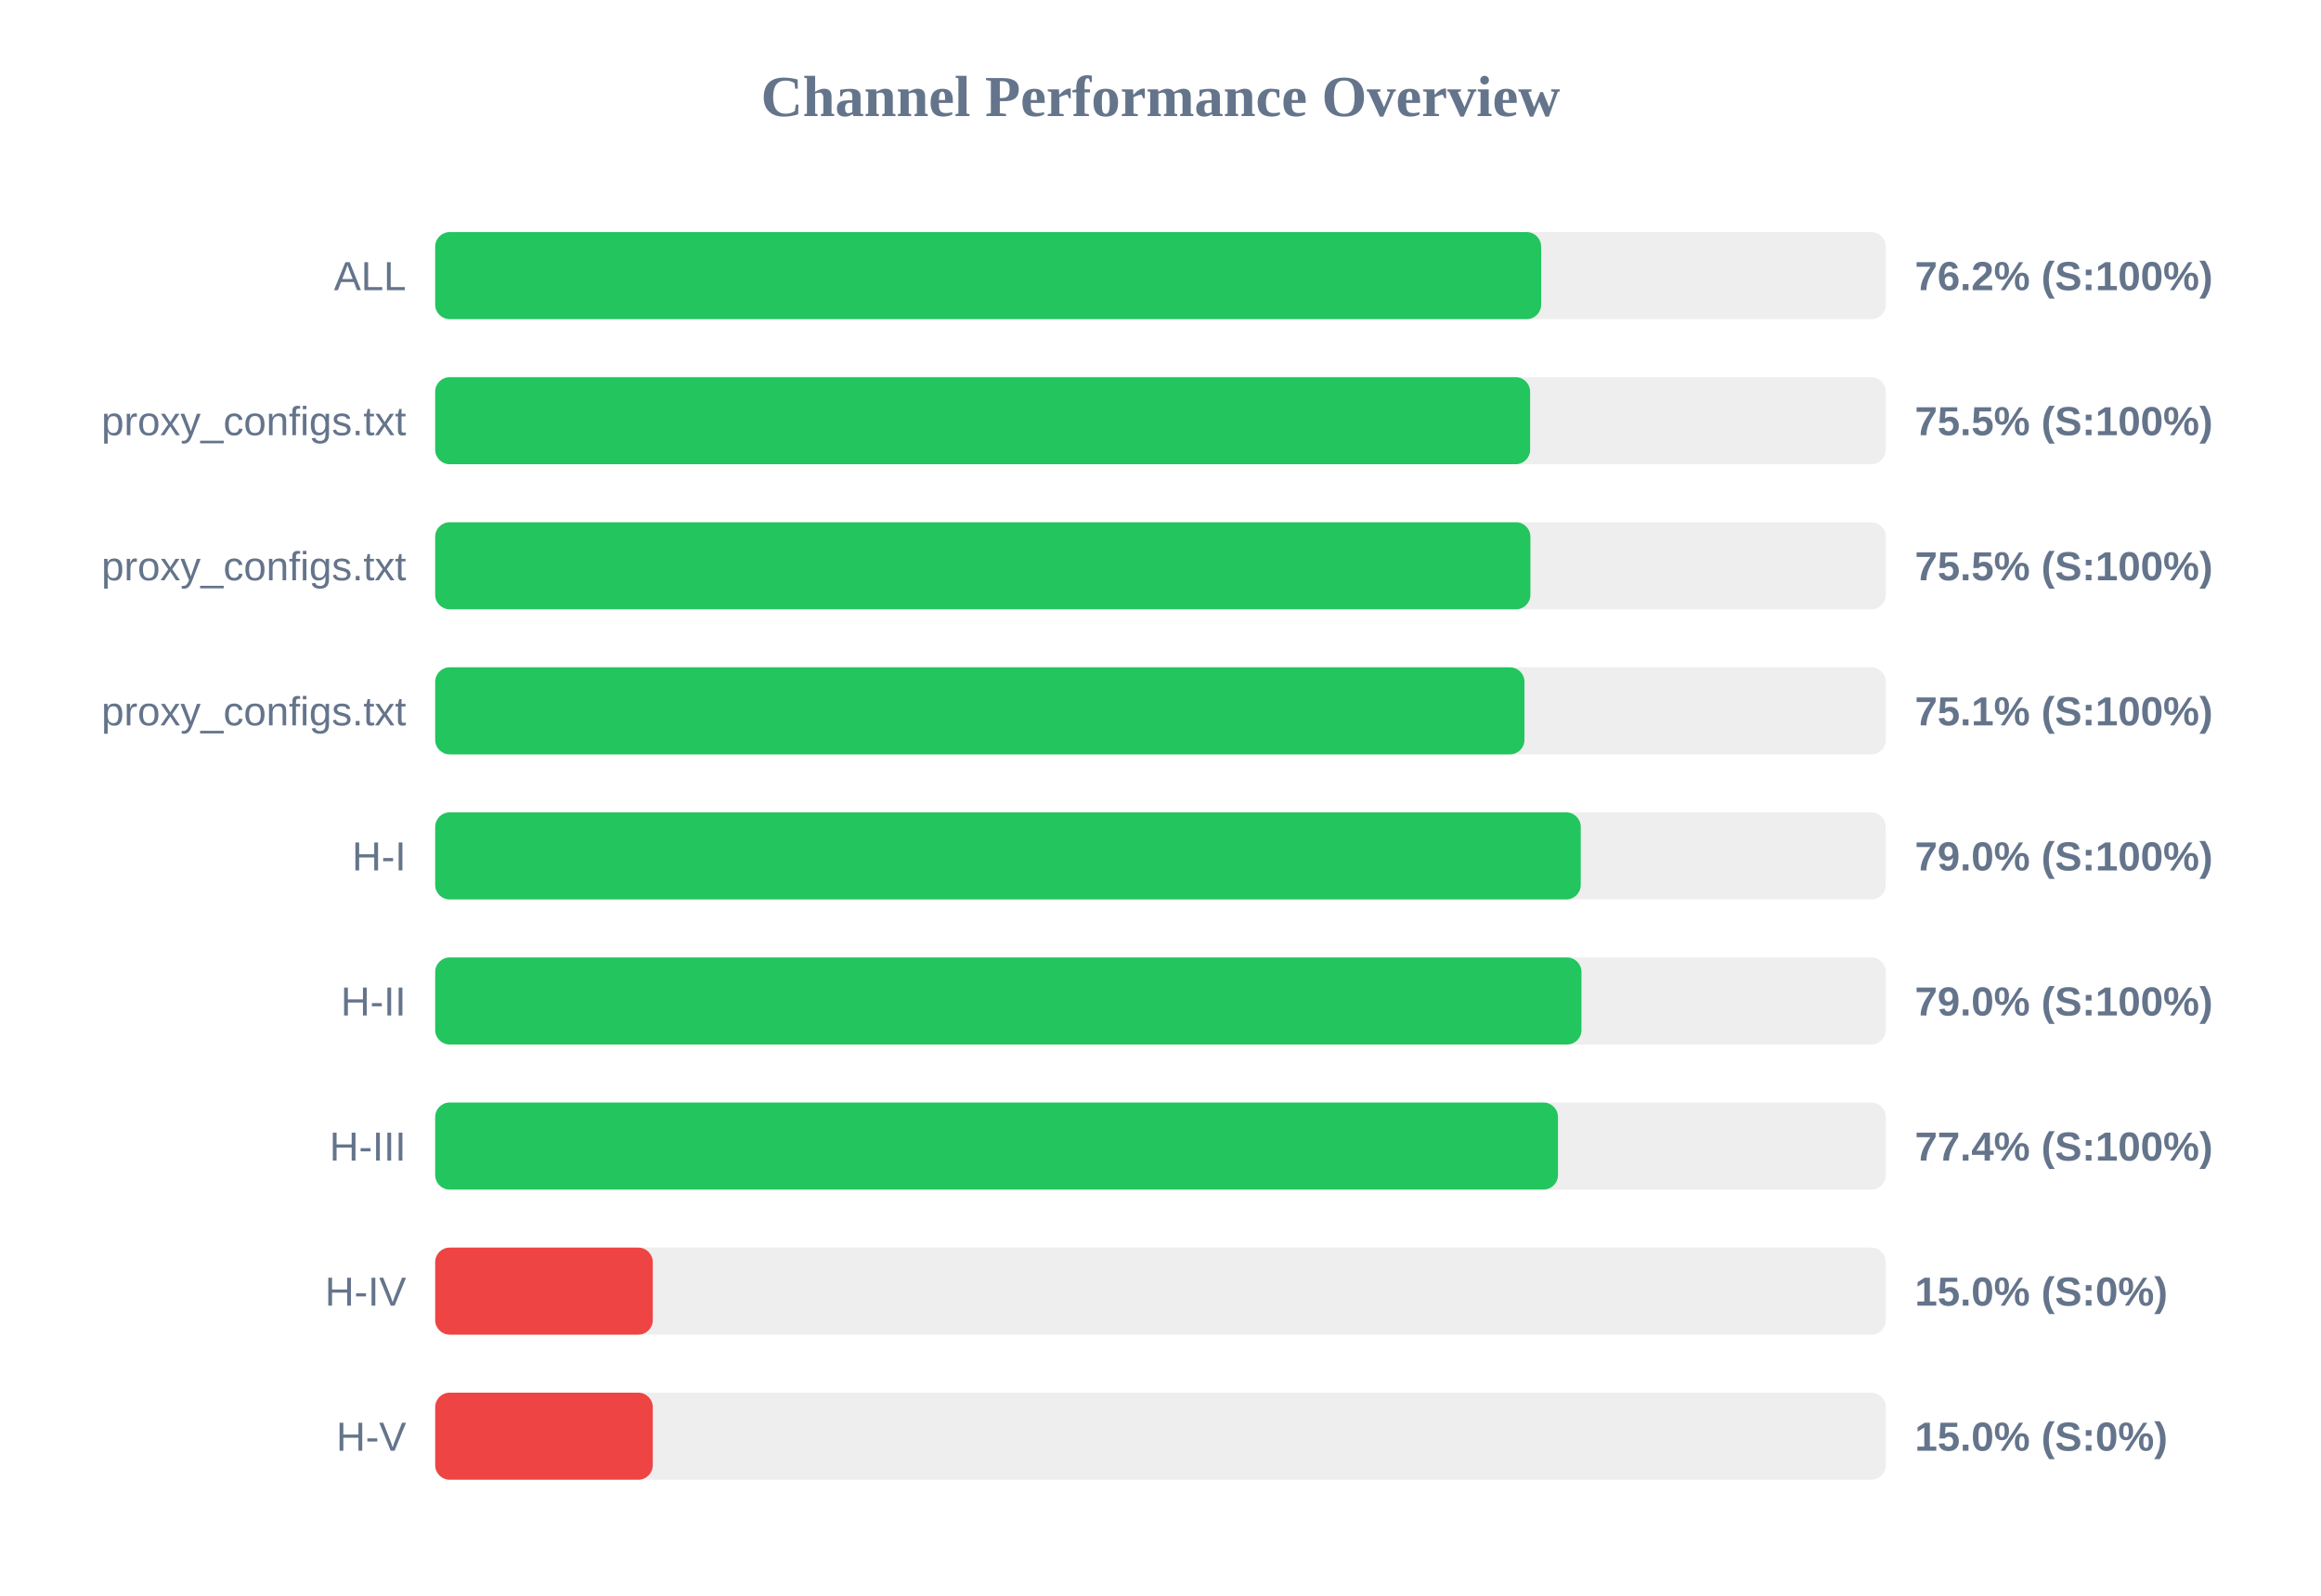
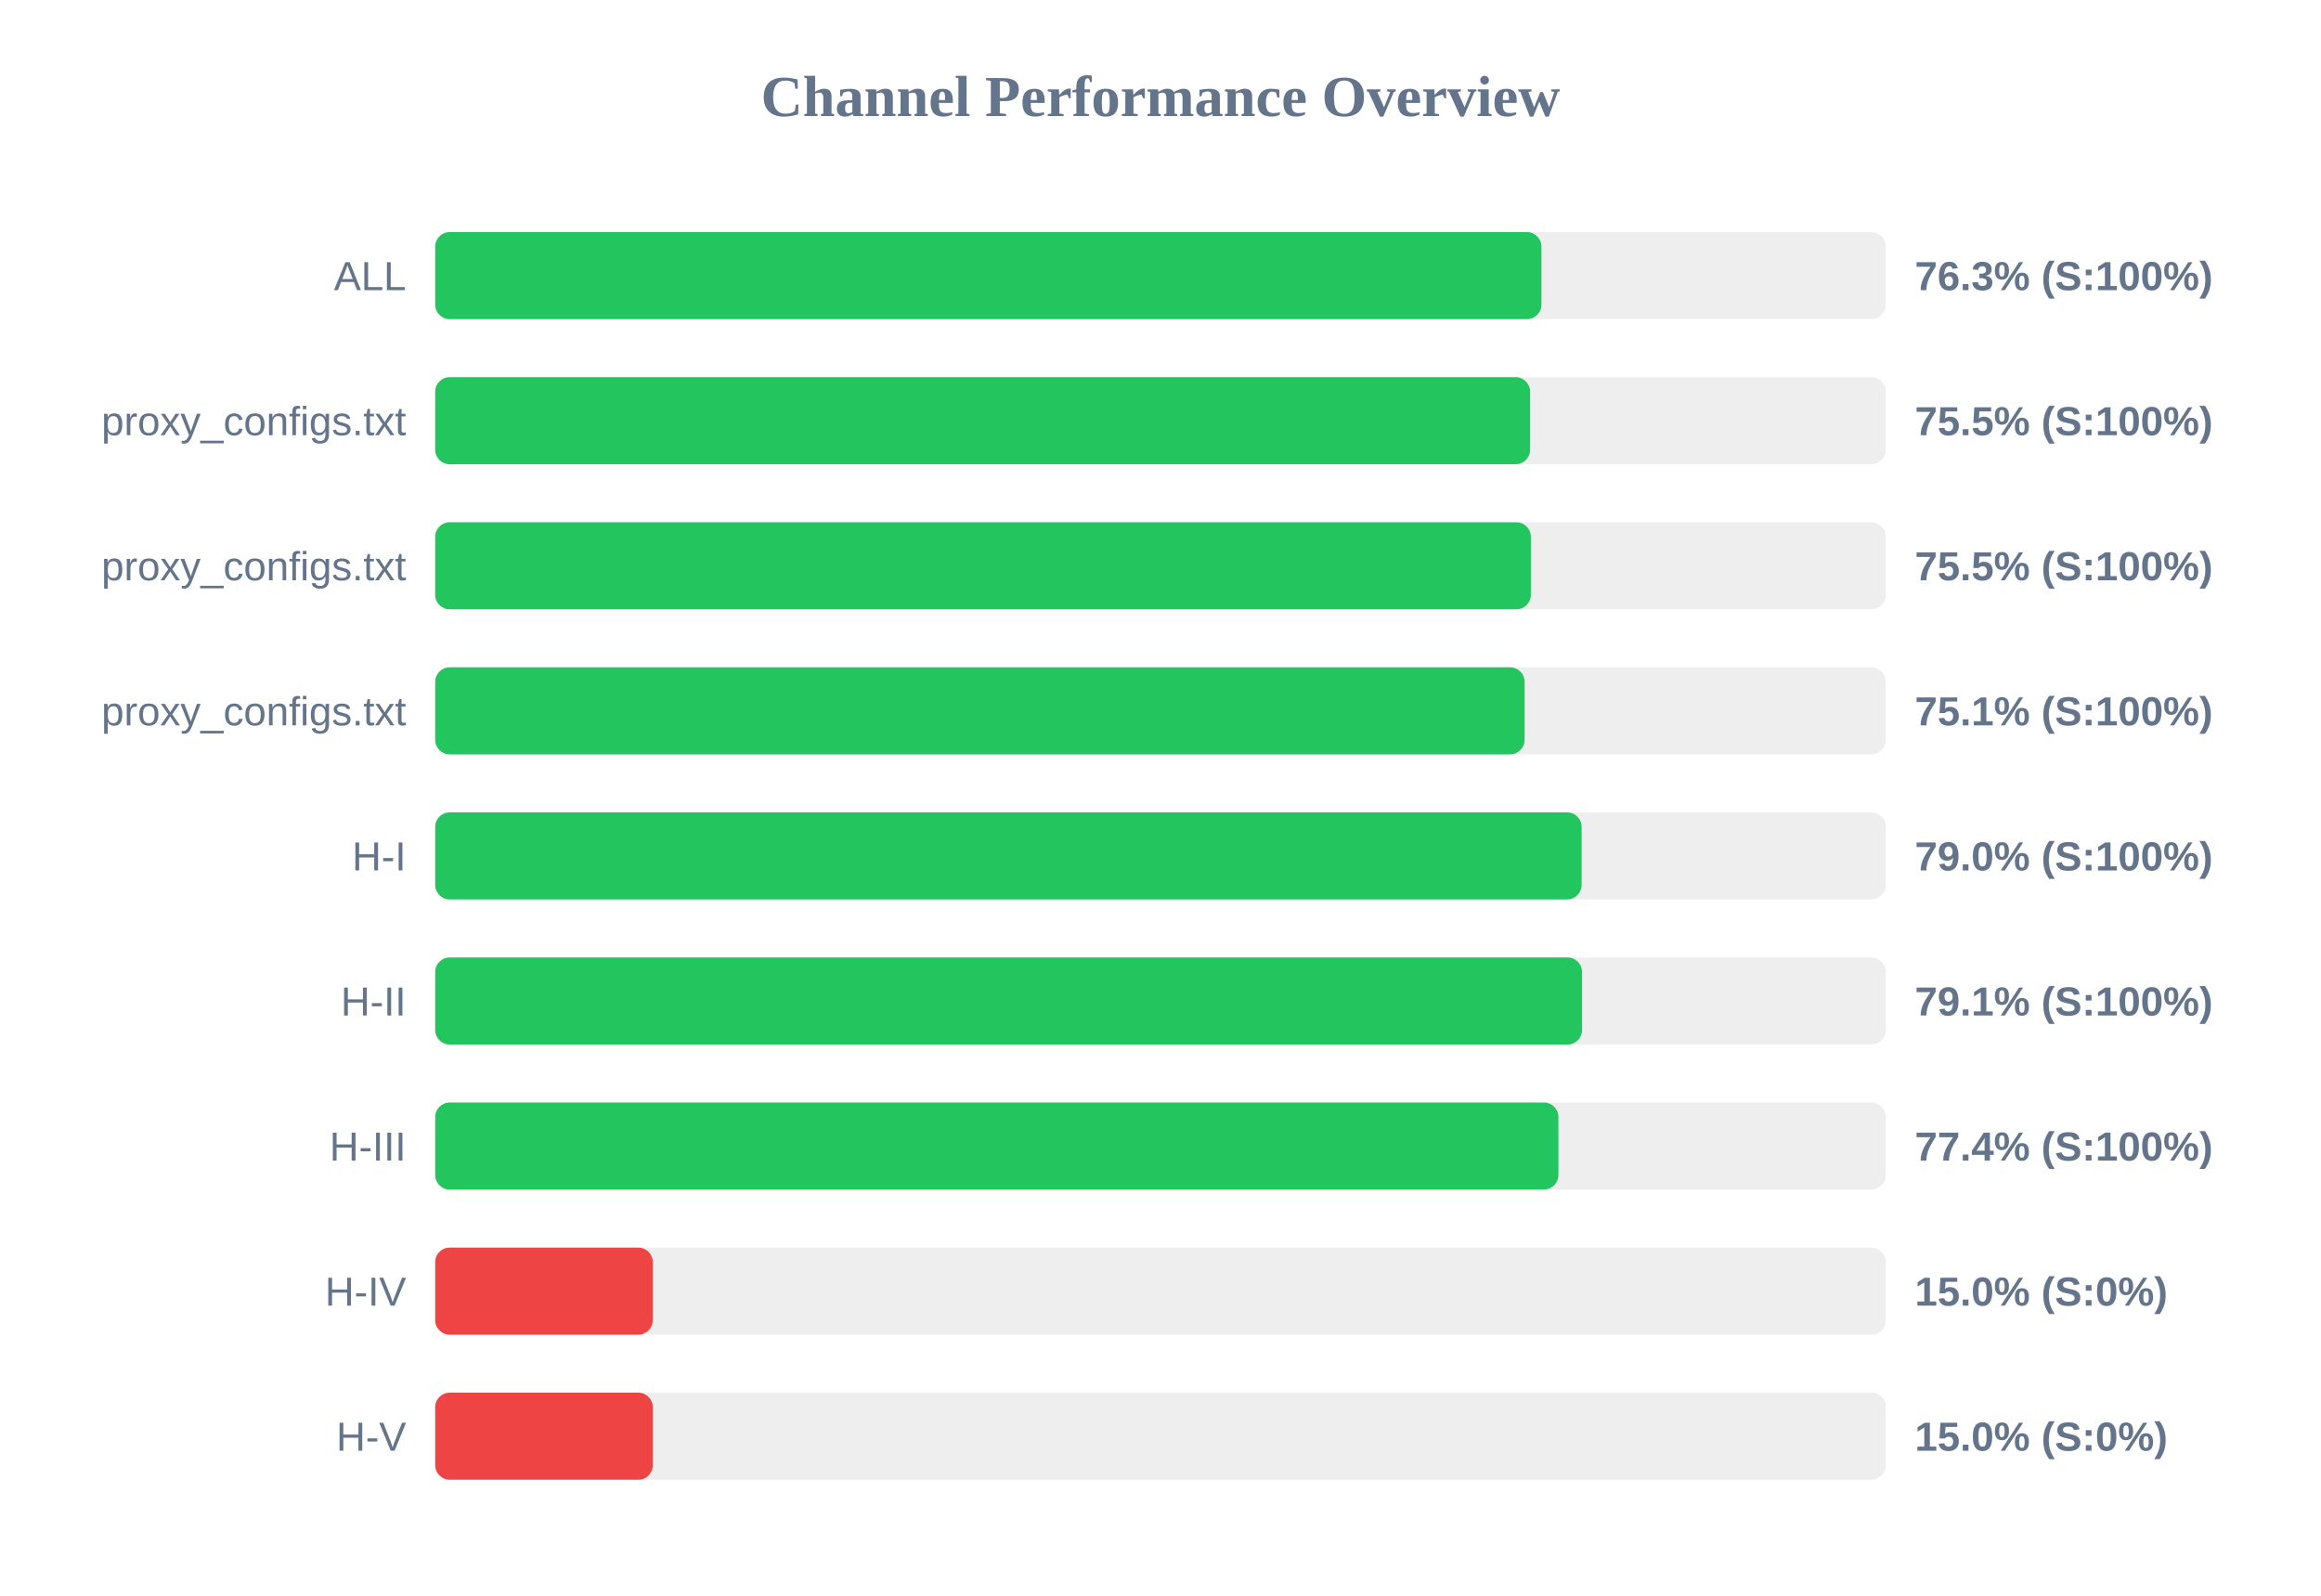
<svg xmlns="http://www.w3.org/2000/svg" width="800" height="550" version="1.1">
  <style>
        .row { font: 14px Arial; fill: #64748b; }
        .score { font: bold 14px Arial; fill: #64748b; }
    </style>
  <text x="400" y="40" text-anchor="middle" font-size="20px" font-weight="bold" fill="#64748b">Channel Performance Overview</text>
  <rect x="150" y="80" width="500" height="30" fill="#eee" rx="5" />
-   <rect x="150" y="80" width="381.2" height="30" fill="#22c55e" rx="5" />
+   <rect x="150" y="80" width="381.3" height="30" fill="#22c55e" rx="5" />
  <text x="140" y="100" text-anchor="end" class="row">ALL</text>
-   <text x="660" y="100" text-anchor="start" class="score">76.2% (S:100%)</text>
+   <text x="660" y="100" text-anchor="start" class="score">76.3% (S:100%)</text>
  <rect x="150" y="130" width="500" height="30" fill="#eee" rx="5" />
  <rect x="150" y="130" width="377.4" height="30" fill="#22c55e" rx="5" />
  <text x="140" y="150" text-anchor="end" class="row">proxy_configs.txt</text>
  <text x="660" y="150" text-anchor="start" class="score">75.5% (S:100%)</text>
  <rect x="150" y="180" width="500" height="30" fill="#eee" rx="5" />
-   <rect x="150" y="180" width="377.5" height="30" fill="#22c55e" rx="5" />
+   <rect x="150" y="180" width="377.65" height="30" fill="#22c55e" rx="5" />
  <text x="140" y="200" text-anchor="end" class="row">proxy_configs.txt</text>
  <text x="660" y="200" text-anchor="start" class="score">75.5% (S:100%)</text>
  <rect x="150" y="230" width="500" height="30" fill="#eee" rx="5" />
-   <rect x="150" y="230" width="375.45" height="30" fill="#22c55e" rx="5" />
+   <rect x="150" y="230" width="375.5" height="30" fill="#22c55e" rx="5" />
  <text x="140" y="250" text-anchor="end" class="row">proxy_configs.txt</text>
  <text x="660" y="250" text-anchor="start" class="score">75.1% (S:100%)</text>
  <rect x="150" y="280" width="500" height="30" fill="#eee" rx="5" />
-   <rect x="150" y="280" width="394.85" height="30" fill="#22c55e" rx="5" />
+   <rect x="150" y="280" width="395.15" height="30" fill="#22c55e" rx="5" />
  <text x="140" y="300" text-anchor="end" class="row">H-I</text>
  <text x="660" y="300" text-anchor="start" class="score">79.0% (S:100%)</text>
  <rect x="150" y="330" width="500" height="30" fill="#eee" rx="5" />
-   <rect x="150" y="330" width="395.1" height="30" fill="#22c55e" rx="5" />
+   <rect x="150" y="330" width="395.3" height="30" fill="#22c55e" rx="5" />
  <text x="140" y="350" text-anchor="end" class="row">H-II</text>
-   <text x="660" y="350" text-anchor="start" class="score">79.0% (S:100%)</text>
+   <text x="660" y="350" text-anchor="start" class="score">79.1% (S:100%)</text>
  <rect x="150" y="380" width="500" height="30" fill="#eee" rx="5" />
-   <rect x="150" y="380" width="387.0" height="30" fill="#22c55e" rx="5" />
+   <rect x="150" y="380" width="387.15" height="30" fill="#22c55e" rx="5" />
  <text x="140" y="400" text-anchor="end" class="row">H-III</text>
  <text x="660" y="400" text-anchor="start" class="score">77.4% (S:100%)</text>
  <rect x="150" y="430" width="500" height="30" fill="#eee" rx="5" />
  <rect x="150" y="430" width="75.0" height="30" fill="#ef4444" rx="5" />
  <text x="140" y="450" text-anchor="end" class="row">H-IV</text>
  <text x="660" y="450" text-anchor="start" class="score">15.0% (S:0%)</text>
  <rect x="150" y="480" width="500" height="30" fill="#eee" rx="5" />
  <rect x="150" y="480" width="75.0" height="30" fill="#ef4444" rx="5" />
  <text x="140" y="500" text-anchor="end" class="row">H-V</text>
  <text x="660" y="500" text-anchor="start" class="score">15.0% (S:0%)</text>
</svg>
